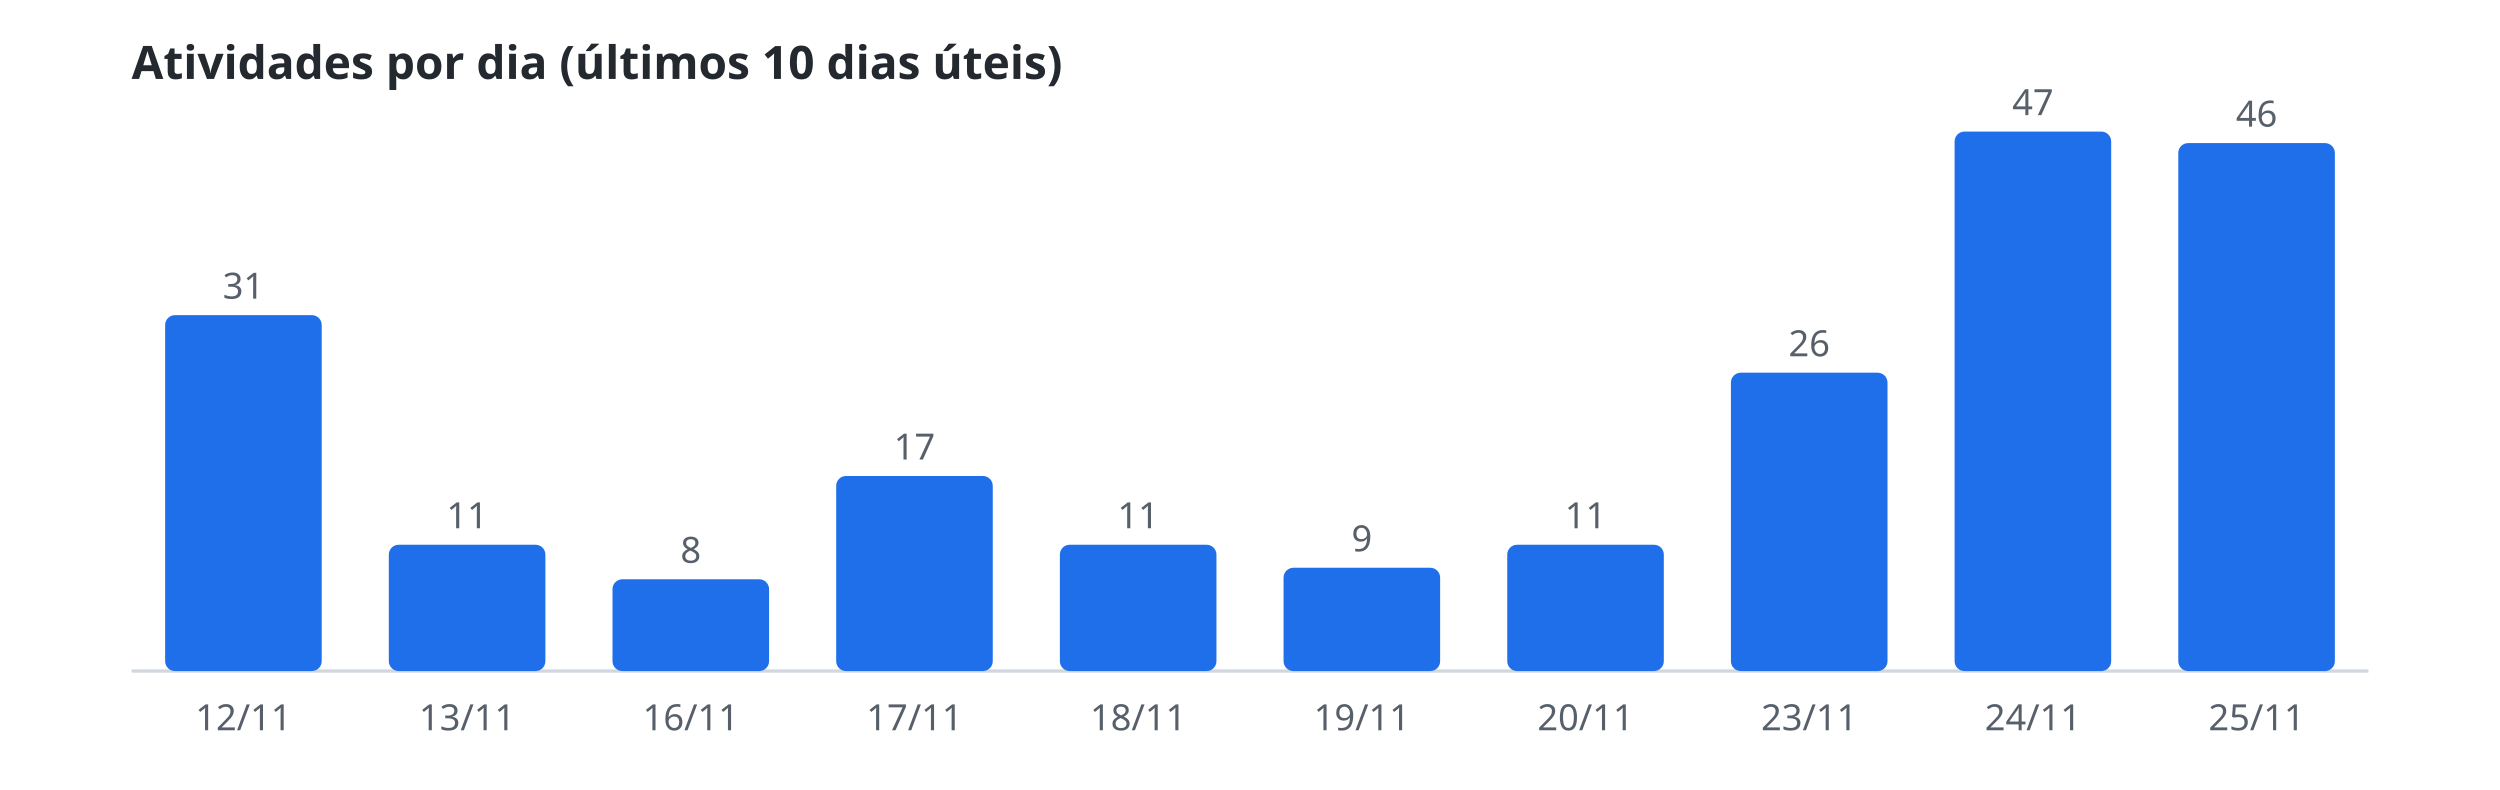
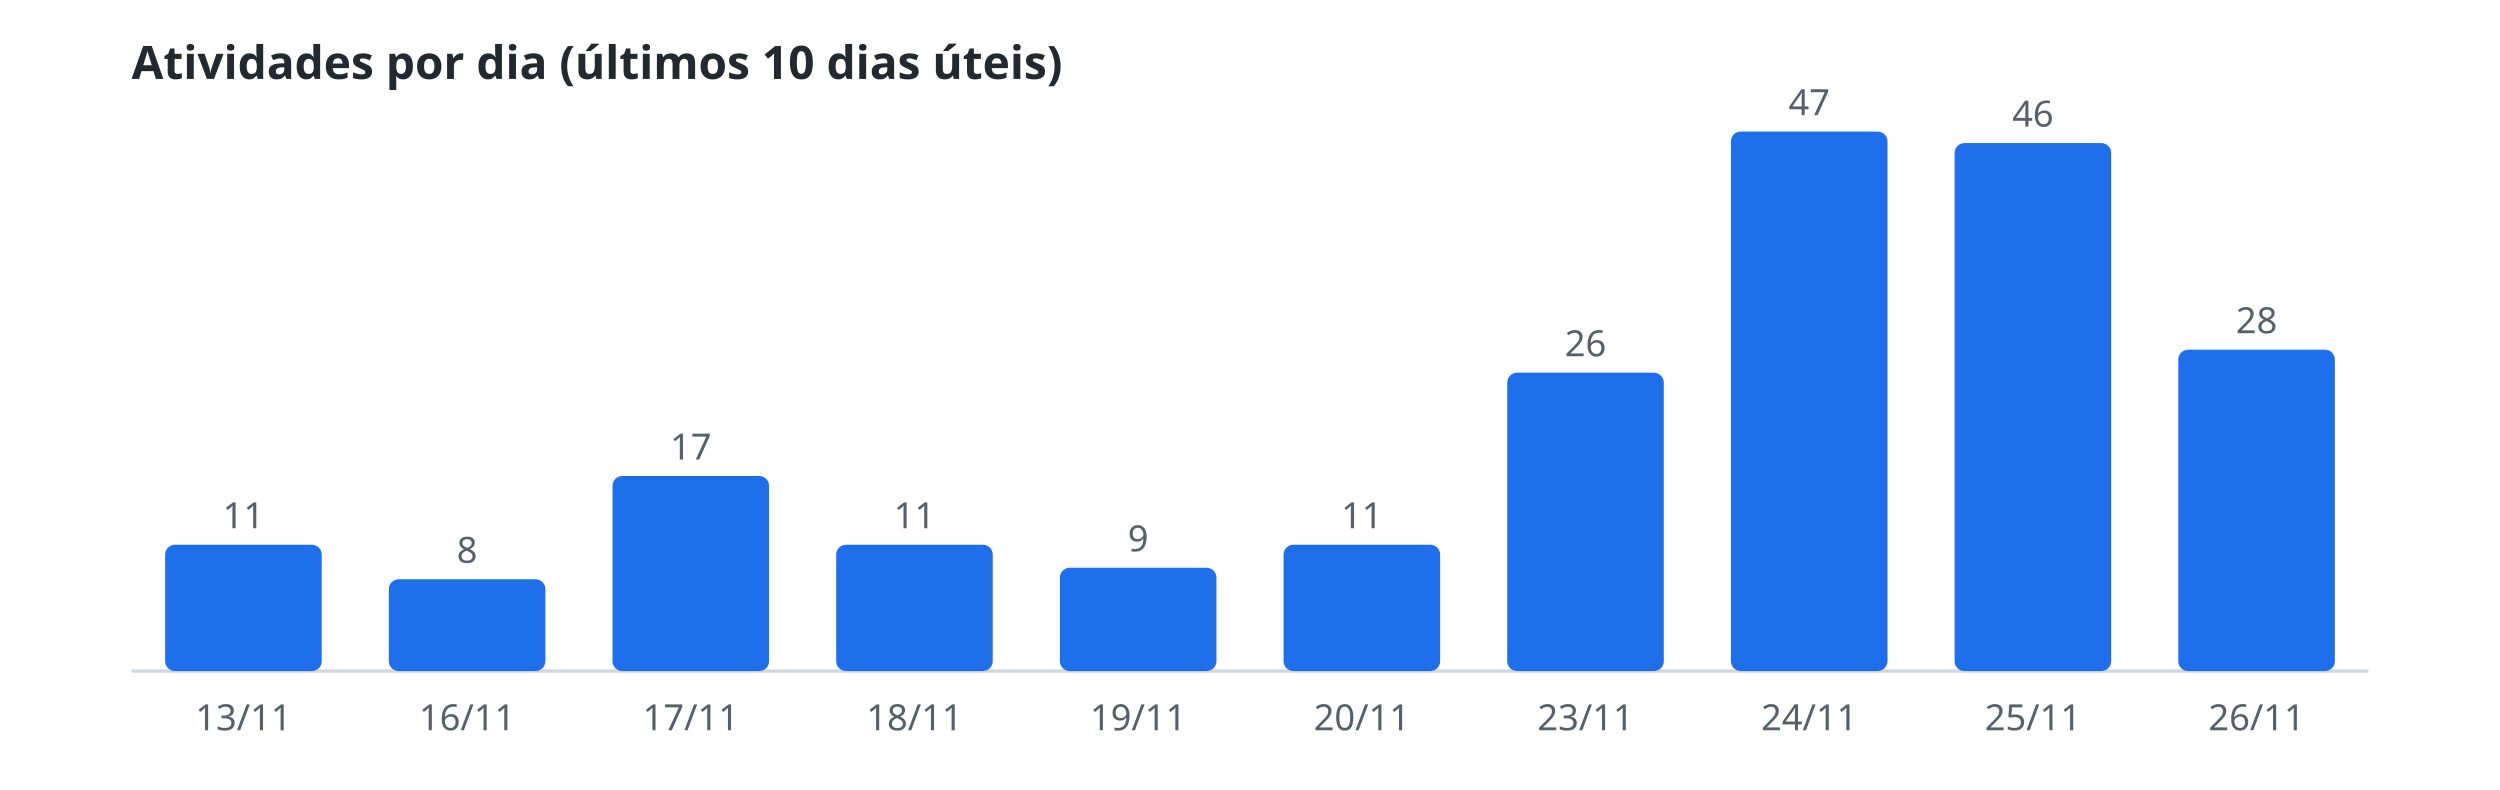
<svg xmlns="http://www.w3.org/2000/svg" width="760" height="240" viewBox="0 0 760 240" role="img" aria-label="Atividades por dia (últimos 10 dias úteis)">
  <style>.t{font:600 14px sans-serif;fill:#24292f}.r{font:11px sans-serif;fill:#57606a}.b{fill:#1f6feb}.l{stroke:#d0d7de}@media(prefers-color-scheme:dark){.t{fill:#e6edf3}.r{fill:#8b949e}.b{fill:#58a6ff}.l{stroke:#30363d}}</style>
  <text class="t" x="40" y="24">Atividades por dia (últimos 10 dias úteis)</text>
  <line class="l" x1="40" y1="204" x2="720" y2="204" />
-   <rect class="b" x="50.2" y="95.8" width="47.6" height="108.2" rx="3" />
-   <text class="r" x="74.0" y="90.8" text-anchor="middle">31</text>
-   <text class="r" x="74.0" y="222" text-anchor="middle">12/11</text>
-   <rect class="b" x="118.2" y="165.6" width="47.6" height="38.4" rx="3" />
-   <text class="r" x="142.0" y="160.6" text-anchor="middle">11</text>
-   <text class="r" x="142.0" y="222" text-anchor="middle">13/11</text>
-   <rect class="b" x="186.2" y="176.1" width="47.6" height="27.9" rx="3" />
-   <text class="r" x="210.0" y="171.1" text-anchor="middle">8</text>
-   <text class="r" x="210.0" y="222" text-anchor="middle">16/11</text>
-   <rect class="b" x="254.2" y="144.7" width="47.6" height="59.3" rx="3" />
-   <text class="r" x="278.0" y="139.7" text-anchor="middle">17</text>
-   <text class="r" x="278.0" y="222" text-anchor="middle">17/11</text>
-   <rect class="b" x="322.2" y="165.6" width="47.6" height="38.4" rx="3" />
-   <text class="r" x="346.0" y="160.6" text-anchor="middle">11</text>
-   <text class="r" x="346.0" y="222" text-anchor="middle">18/11</text>
-   <rect class="b" x="390.2" y="172.6" width="47.6" height="31.4" rx="3" />
-   <text class="r" x="414.0" y="167.6" text-anchor="middle">9</text>
-   <text class="r" x="414.0" y="222" text-anchor="middle">19/11</text>
-   <rect class="b" x="458.2" y="165.6" width="47.6" height="38.4" rx="3" />
-   <text class="r" x="482.0" y="160.6" text-anchor="middle">11</text>
-   <text class="r" x="482.0" y="222" text-anchor="middle">20/11</text>
-   <rect class="b" x="526.2" y="113.3" width="47.6" height="90.7" rx="3" />
-   <text class="r" x="550.0" y="108.3" text-anchor="middle">26</text>
-   <text class="r" x="550.0" y="222" text-anchor="middle">23/11</text>
-   <rect class="b" x="594.2" y="40.0" width="47.6" height="164.0" rx="3" />
-   <text class="r" x="618.0" y="35.0" text-anchor="middle">47</text>
-   <text class="r" x="618.0" y="222" text-anchor="middle">24/11</text>
-   <rect class="b" x="662.2" y="43.5" width="47.6" height="160.5" rx="3" />
-   <text class="r" x="686.0" y="38.5" text-anchor="middle">46</text>
-   <text class="r" x="686.0" y="222" text-anchor="middle">25/11</text>
+   <rect class="b" x="50.2" y="165.6" width="47.6" height="38.4" rx="3" />
+   <text class="r" x="74.0" y="160.6" text-anchor="middle">11</text>
+   <text class="r" x="74.0" y="222" text-anchor="middle">13/11</text>
+   <rect class="b" x="118.2" y="176.1" width="47.6" height="27.9" rx="3" />
+   <text class="r" x="142.0" y="171.1" text-anchor="middle">8</text>
+   <text class="r" x="142.0" y="222" text-anchor="middle">16/11</text>
+   <rect class="b" x="186.2" y="144.7" width="47.6" height="59.3" rx="3" />
+   <text class="r" x="210.0" y="139.7" text-anchor="middle">17</text>
+   <text class="r" x="210.0" y="222" text-anchor="middle">17/11</text>
+   <rect class="b" x="254.2" y="165.6" width="47.6" height="38.4" rx="3" />
+   <text class="r" x="278.0" y="160.6" text-anchor="middle">11</text>
+   <text class="r" x="278.0" y="222" text-anchor="middle">18/11</text>
+   <rect class="b" x="322.2" y="172.6" width="47.6" height="31.4" rx="3" />
+   <text class="r" x="346.0" y="167.6" text-anchor="middle">9</text>
+   <text class="r" x="346.0" y="222" text-anchor="middle">19/11</text>
+   <rect class="b" x="390.2" y="165.6" width="47.6" height="38.4" rx="3" />
+   <text class="r" x="414.0" y="160.6" text-anchor="middle">11</text>
+   <text class="r" x="414.0" y="222" text-anchor="middle">20/11</text>
+   <rect class="b" x="458.2" y="113.3" width="47.6" height="90.7" rx="3" />
+   <text class="r" x="482.0" y="108.3" text-anchor="middle">26</text>
+   <text class="r" x="482.0" y="222" text-anchor="middle">23/11</text>
+   <rect class="b" x="526.2" y="40.0" width="47.6" height="164.0" rx="3" />
+   <text class="r" x="550.0" y="35.0" text-anchor="middle">47</text>
+   <text class="r" x="550.0" y="222" text-anchor="middle">24/11</text>
+   <rect class="b" x="594.2" y="43.5" width="47.6" height="160.5" rx="3" />
+   <text class="r" x="618.0" y="38.5" text-anchor="middle">46</text>
+   <text class="r" x="618.0" y="222" text-anchor="middle">25/11</text>
+   <rect class="b" x="662.2" y="106.3" width="47.6" height="97.7" rx="3" />
+   <text class="r" x="686.0" y="101.3" text-anchor="middle">28</text>
+   <text class="r" x="686.0" y="222" text-anchor="middle">26/11</text>
</svg>
